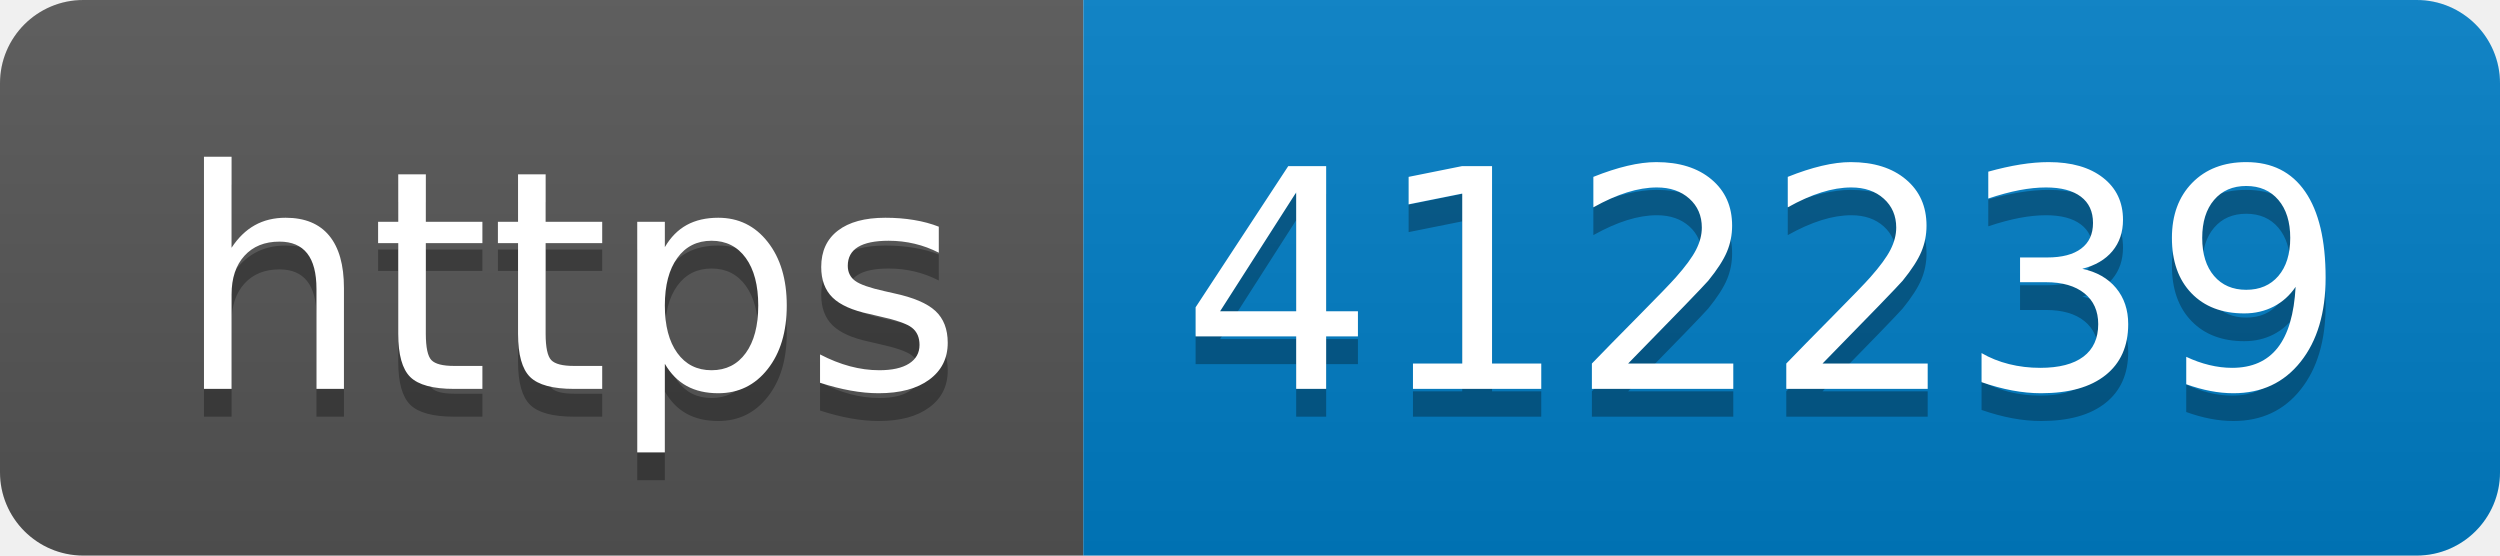
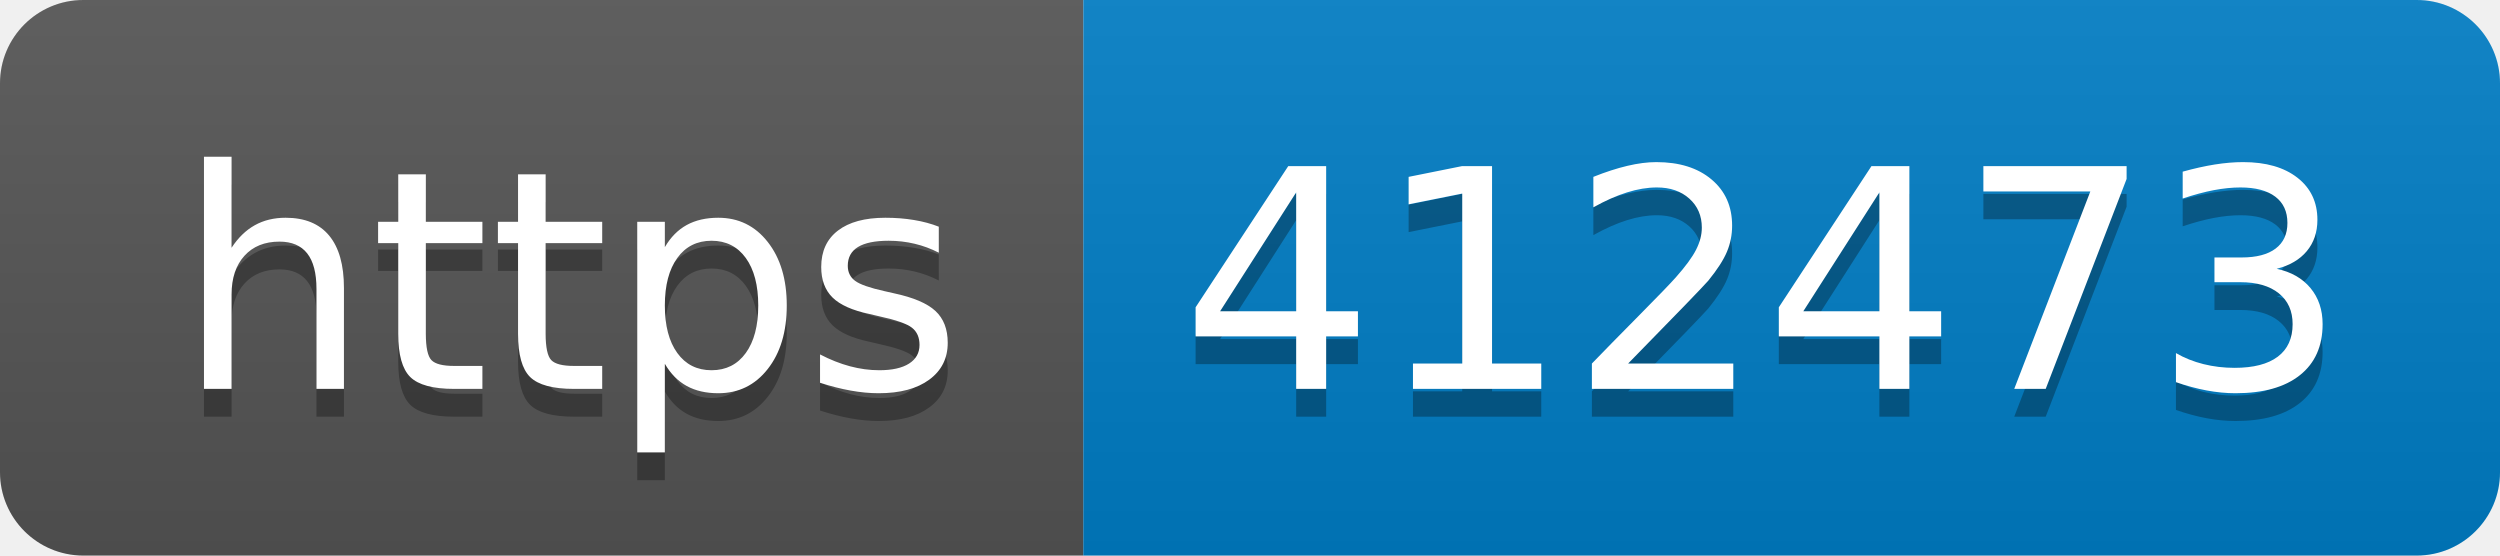
- <svg xmlns="http://www.w3.org/2000/svg" width="90" height="20" role="img" aria-label="https: 412239">
+ <svg xmlns="http://www.w3.org/2000/svg" width="90" height="20" role="img" aria-label="https: 412473">
  <linearGradient id="s" x2="0" y2="100%">
    <stop offset="0" stop-color="#bbb" stop-opacity=".1" />
    <stop offset="1" stop-opacity=".1" />
  </linearGradient>
  <clipPath id="r">
    <rect width="90" height="20" rx="3" fill="#fff" />
  </clipPath>
  <g clip-path="url(#r)">
    <rect width="39" height="20" fill="#555" />
    <rect x="39" width="51" height="20" fill="#007ec6" />
    <rect width="90" height="20" fill="url(#s)" />
  </g>
  <g fill="#fff" text-anchor="middle" font-family="Verdana,Geneva,DejaVu Sans,sans-serif" text-rendering="geometricPrecision" font-size="110">
    <text aria-hidden="true" x="205" y="150" fill="#010101" fill-opacity=".3" transform="scale(.1)" textLength="290">https</text>
    <text x="205" y="140" transform="scale(.1)" fill="#fff" textLength="290">https</text>
-     <text aria-hidden="true" x="635" y="150" fill="#010101" fill-opacity=".3" transform="scale(.1)" textLength="410">412239</text>
-     <text x="635" y="140" transform="scale(.1)" fill="#fff" textLength="410">412239</text>
+     <text aria-hidden="true" x="635" y="150" fill="#010101" fill-opacity=".3" transform="scale(.1)" textLength="410">412473</text>
+     <text x="635" y="140" transform="scale(.1)" fill="#fff" textLength="410">412473</text>
  </g>
</svg>
